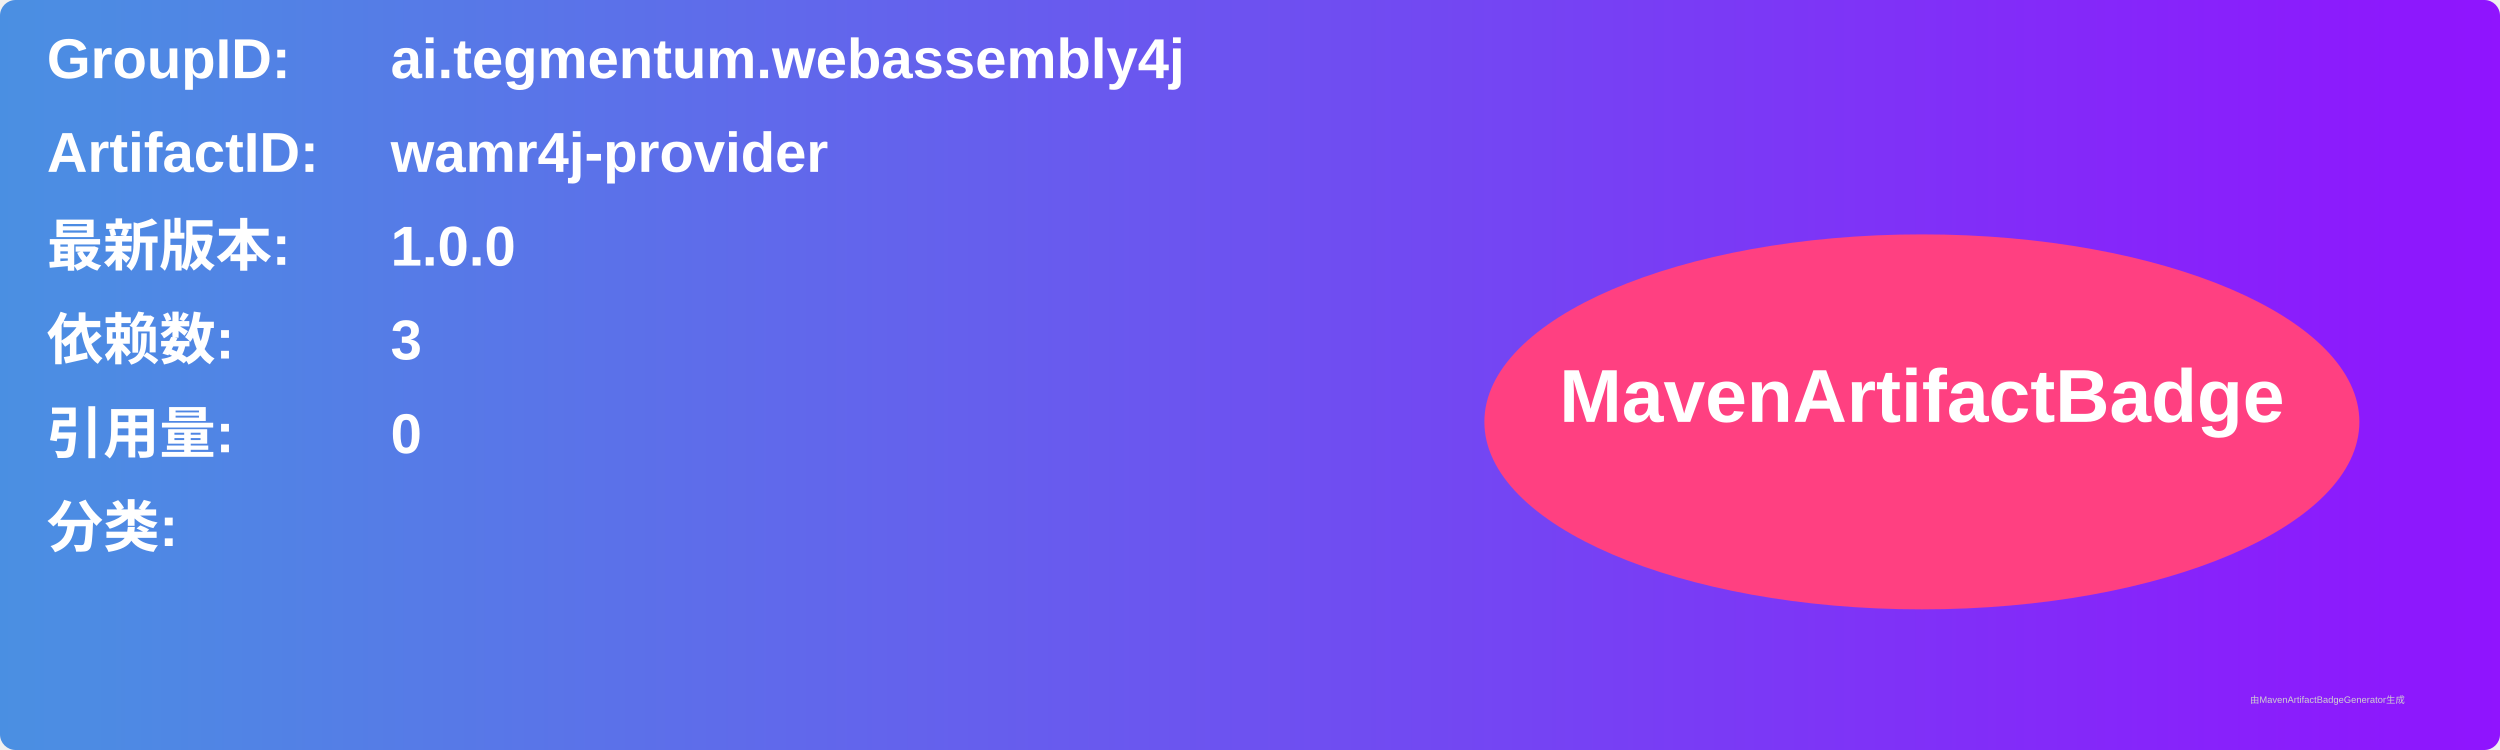
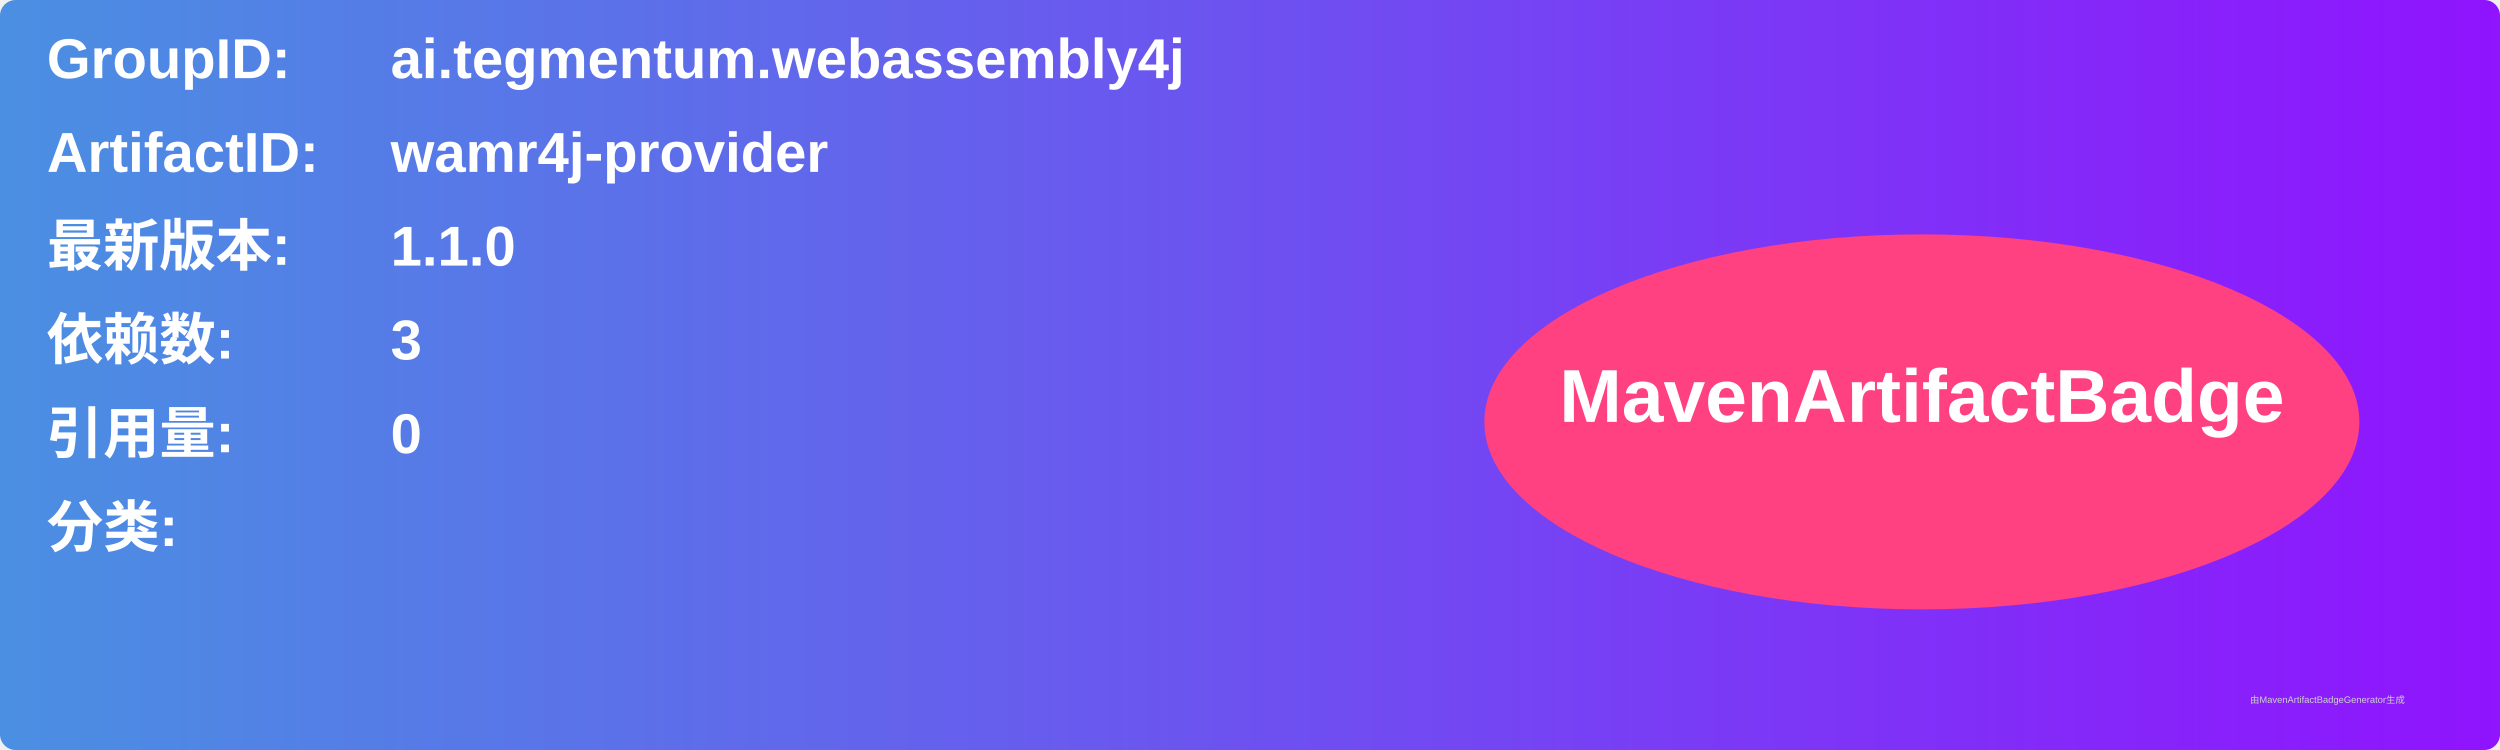
<svg xmlns="http://www.w3.org/2000/svg" width="800" height="240" viewBox="0 0 800 240">
  <linearGradient id="grad" x1="0%" y1="0%" x2="100%" y2="0%">
    <stop offset="0%" stop-color="#4a90e2" />
    <stop offset="100%" stop-color="#9013fe" />
  </linearGradient>
  <rect width="100%" height="100%" rx="5" ry="5" fill="url(#grad)" />
  <g transform="translate(15, 15)">
    <text x="0" y="10" font-family="Arial" font-size="18" fill="white" font-weight="bold" width="260">GroupID:</text>
    <text x="110" y="10" font-family="Arial" font-size="18" fill="white" font-weight="bold" width="460">ai.tegmentum.webassembly4j</text>
    <text x="0" y="40" font-family="Arial" font-size="18" fill="white" font-weight="bold" width="260">ArtifactID:</text>
    <text x="110" y="40" font-family="Arial" font-size="18" fill="white" font-weight="bold" width="460">wamr4j-provider</text>
    <text x="0" y="70" font-family="Arial" font-size="18" fill="white" font-weight="bold">最新版本:</text>
    <text x="110" y="70" font-family="Arial" font-size="18" fill="white" font-weight="bold">
-       <tspan font-weight="bold">1.0.0</tspan>
+       <tspan font-weight="bold">1.1.0</tspan>
    </text>
    <text x="0" y="100" font-family="Arial" font-size="18" fill="white" font-weight="bold">依赖数: </text>
    <text x="110" y="100" font-family="Arial" font-size="18" fill="white">
      <tspan font-weight="bold">3</tspan>
    </text>
    <text x="0" y="130" font-family="Arial" font-size="18" fill="white" font-weight="bold">引用量: </text>
    <text x="110" y="130" font-family="Arial" font-size="18" fill="white">
      <tspan font-weight="bold">0</tspan>
    </text>
    <text x="0" y="160" font-family="Arial" font-size="18" fill="white" font-weight="bold">分类:</text>
    <text x="10" y="190" font-family="Arial" font-size="10" fill="white">
      <tspan font-weight="bold" />
    </text>
    <ellipse cx="600" cy="120" rx="140" ry="60" fill="#ff4081" />
    <text x="600" y="120" text-anchor="middle" font-family="Arial" font-size="24" fill="white" font-weight="bold">MavenArtifactBadge</text>
  </g>
  <text x="720" y="225" font-family="Arial" font-size="3" fill="#d0d0d0">由MavenArtifactBadgeGenerator生成</text>
</svg>
